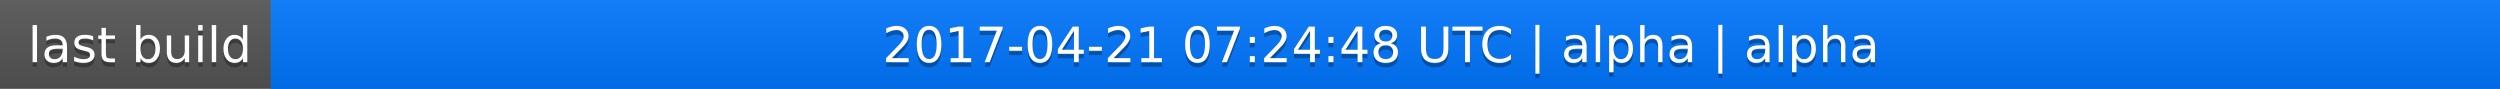
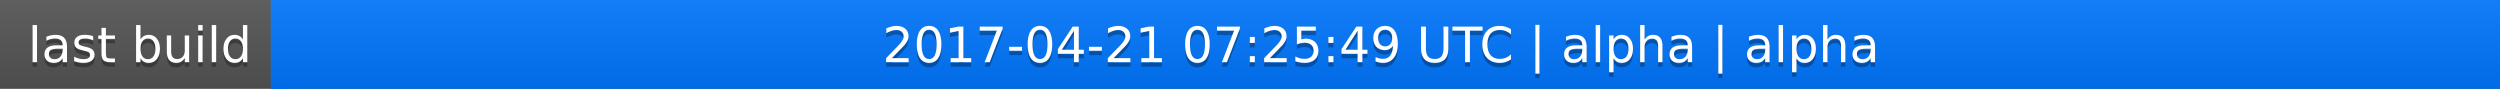
<svg xmlns="http://www.w3.org/2000/svg" width="563" height="20">
  <linearGradient id="a" x2="0" y2="100%">
    <stop offset="0" stop-color="#bbb" stop-opacity=".1" />
    <stop offset="1" stop-opacity=".1" />
  </linearGradient>
  <rect rx="0" width="563" height="20" fill="#555" />
  <rect rx="0" x="61" width="502" height="20" fill="#07f" />
  <path fill="#07f" d="M61 0h4v20h-4z" />
  <rect rx="0" width="563" height="20" fill="url(#a)" />
  <g fill="#fff" text-anchor="middle" font-family="DejaVu Sans,Verdana,Geneva,sans-serif" font-size="11">
    <text x="31.5" y="15" fill="#010101" fill-opacity=".3">last build</text>
    <text x="31.5" y="14">last build</text>
-     <text x="311" y="15" fill="#010101" fill-opacity=".3">2017-04-21 07:24:48 UTC | alpha | alpha</text>
-     <text x="311" y="14">2017-04-21 07:24:48 UTC | alpha | alpha</text>
+     <text x="311" y="15" fill="#010101" fill-opacity=".3">2017-04-21 07:25:49 UTC | alpha | alpha</text>
+     <text x="311" y="14">2017-04-21 07:25:49 UTC | alpha | alpha</text>
  </g>
</svg>
